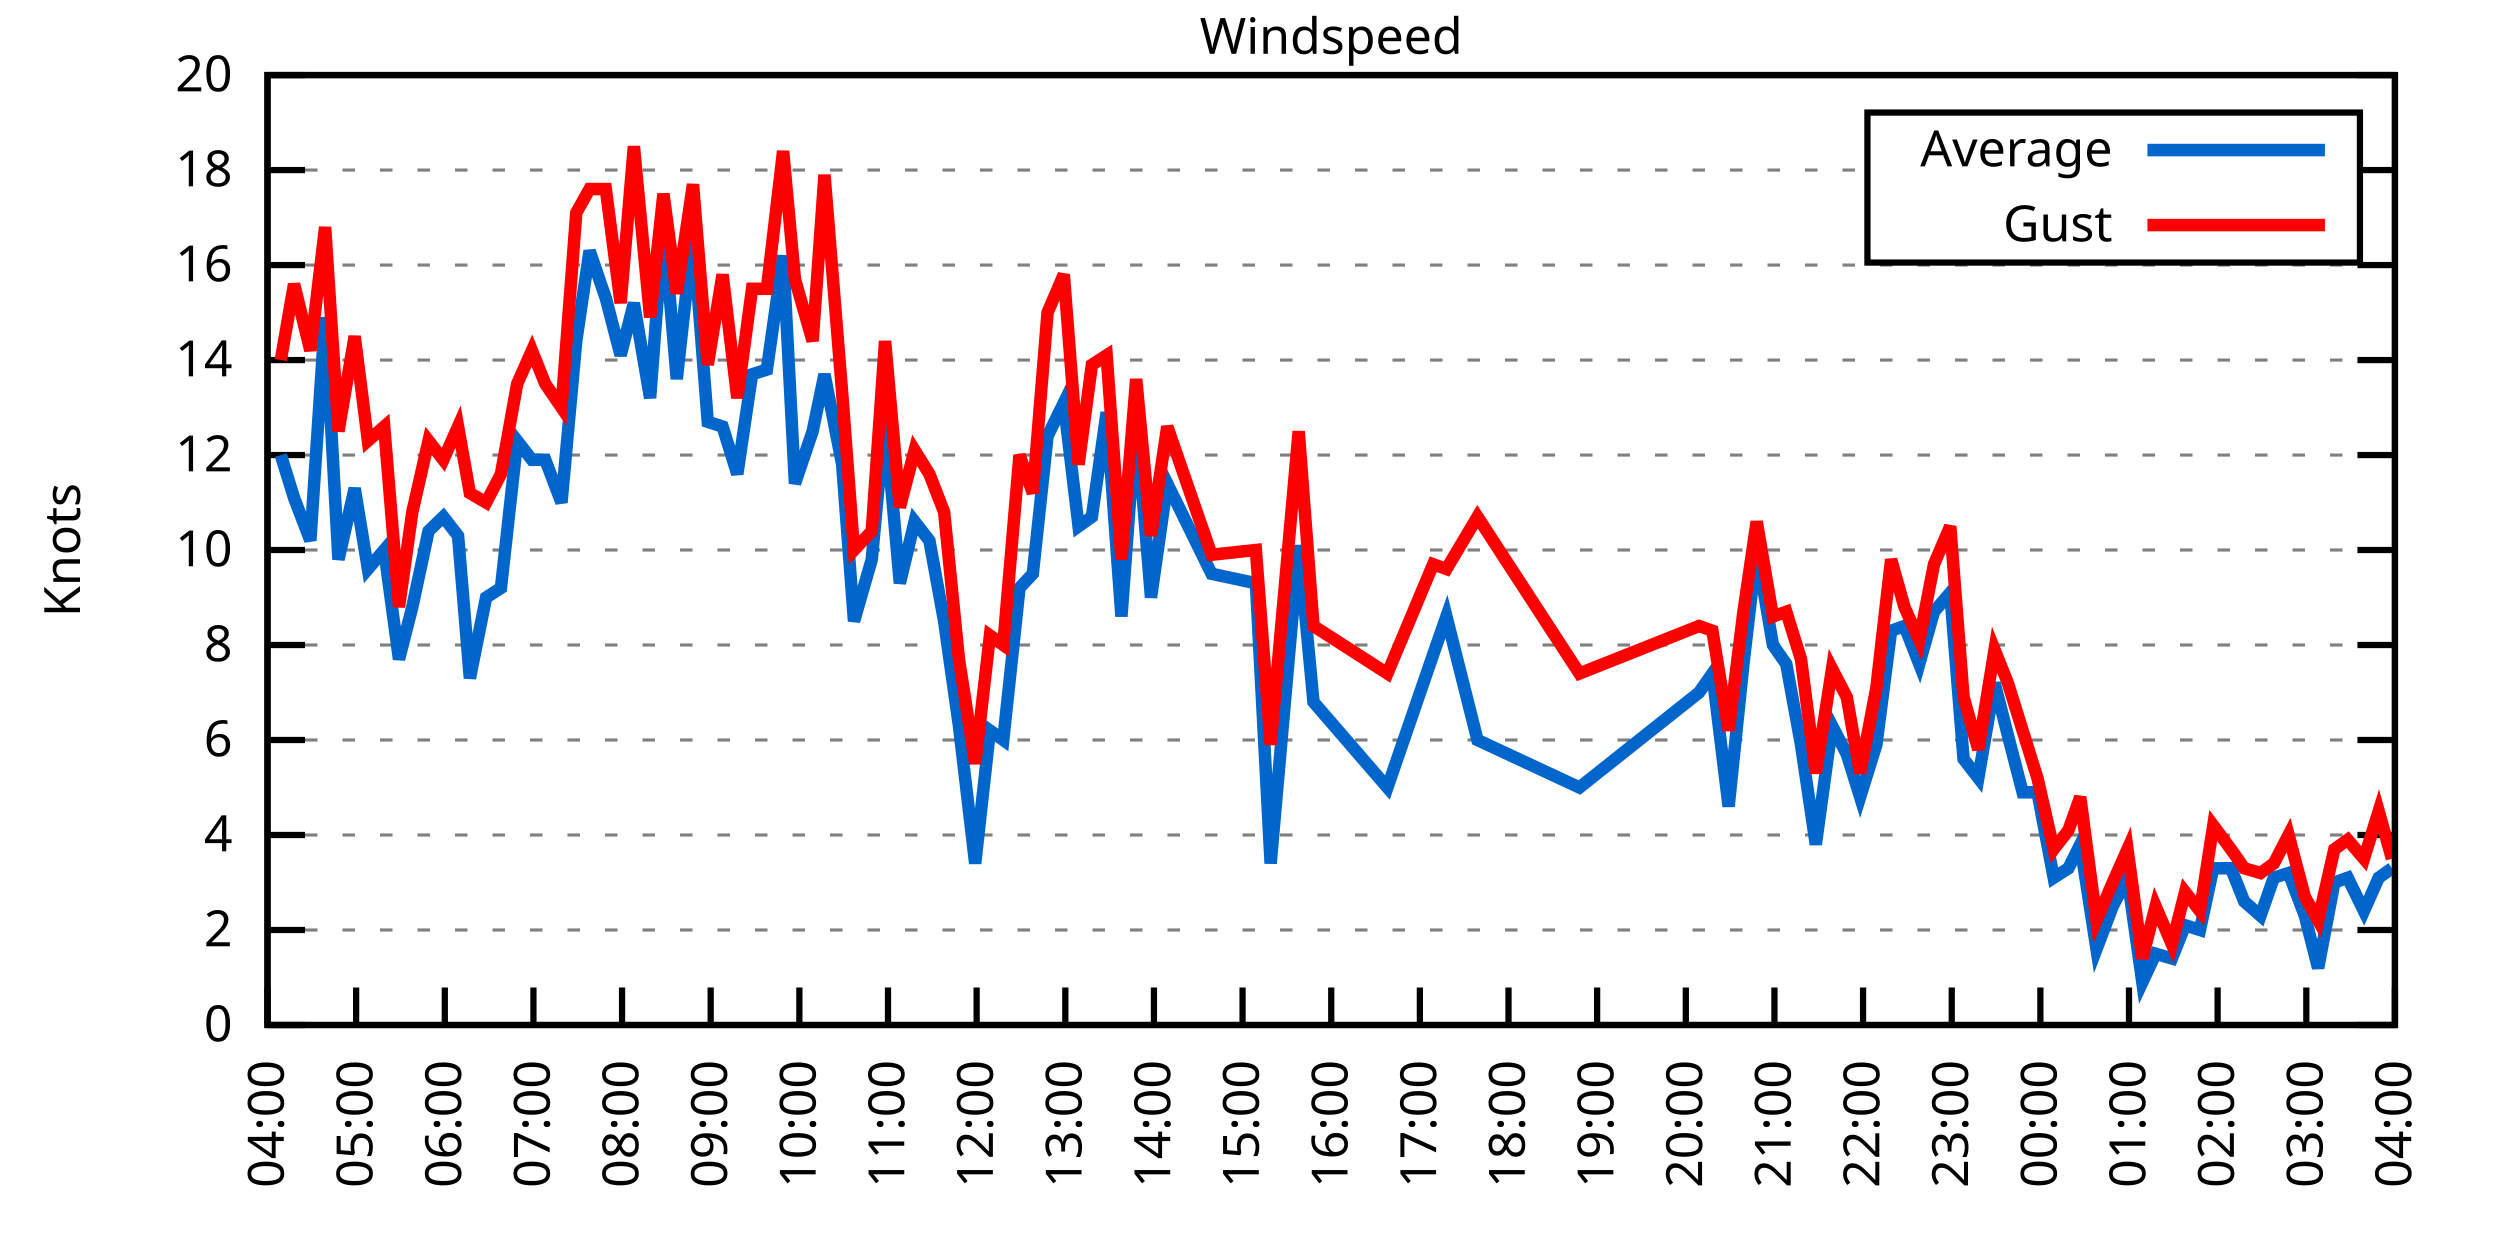
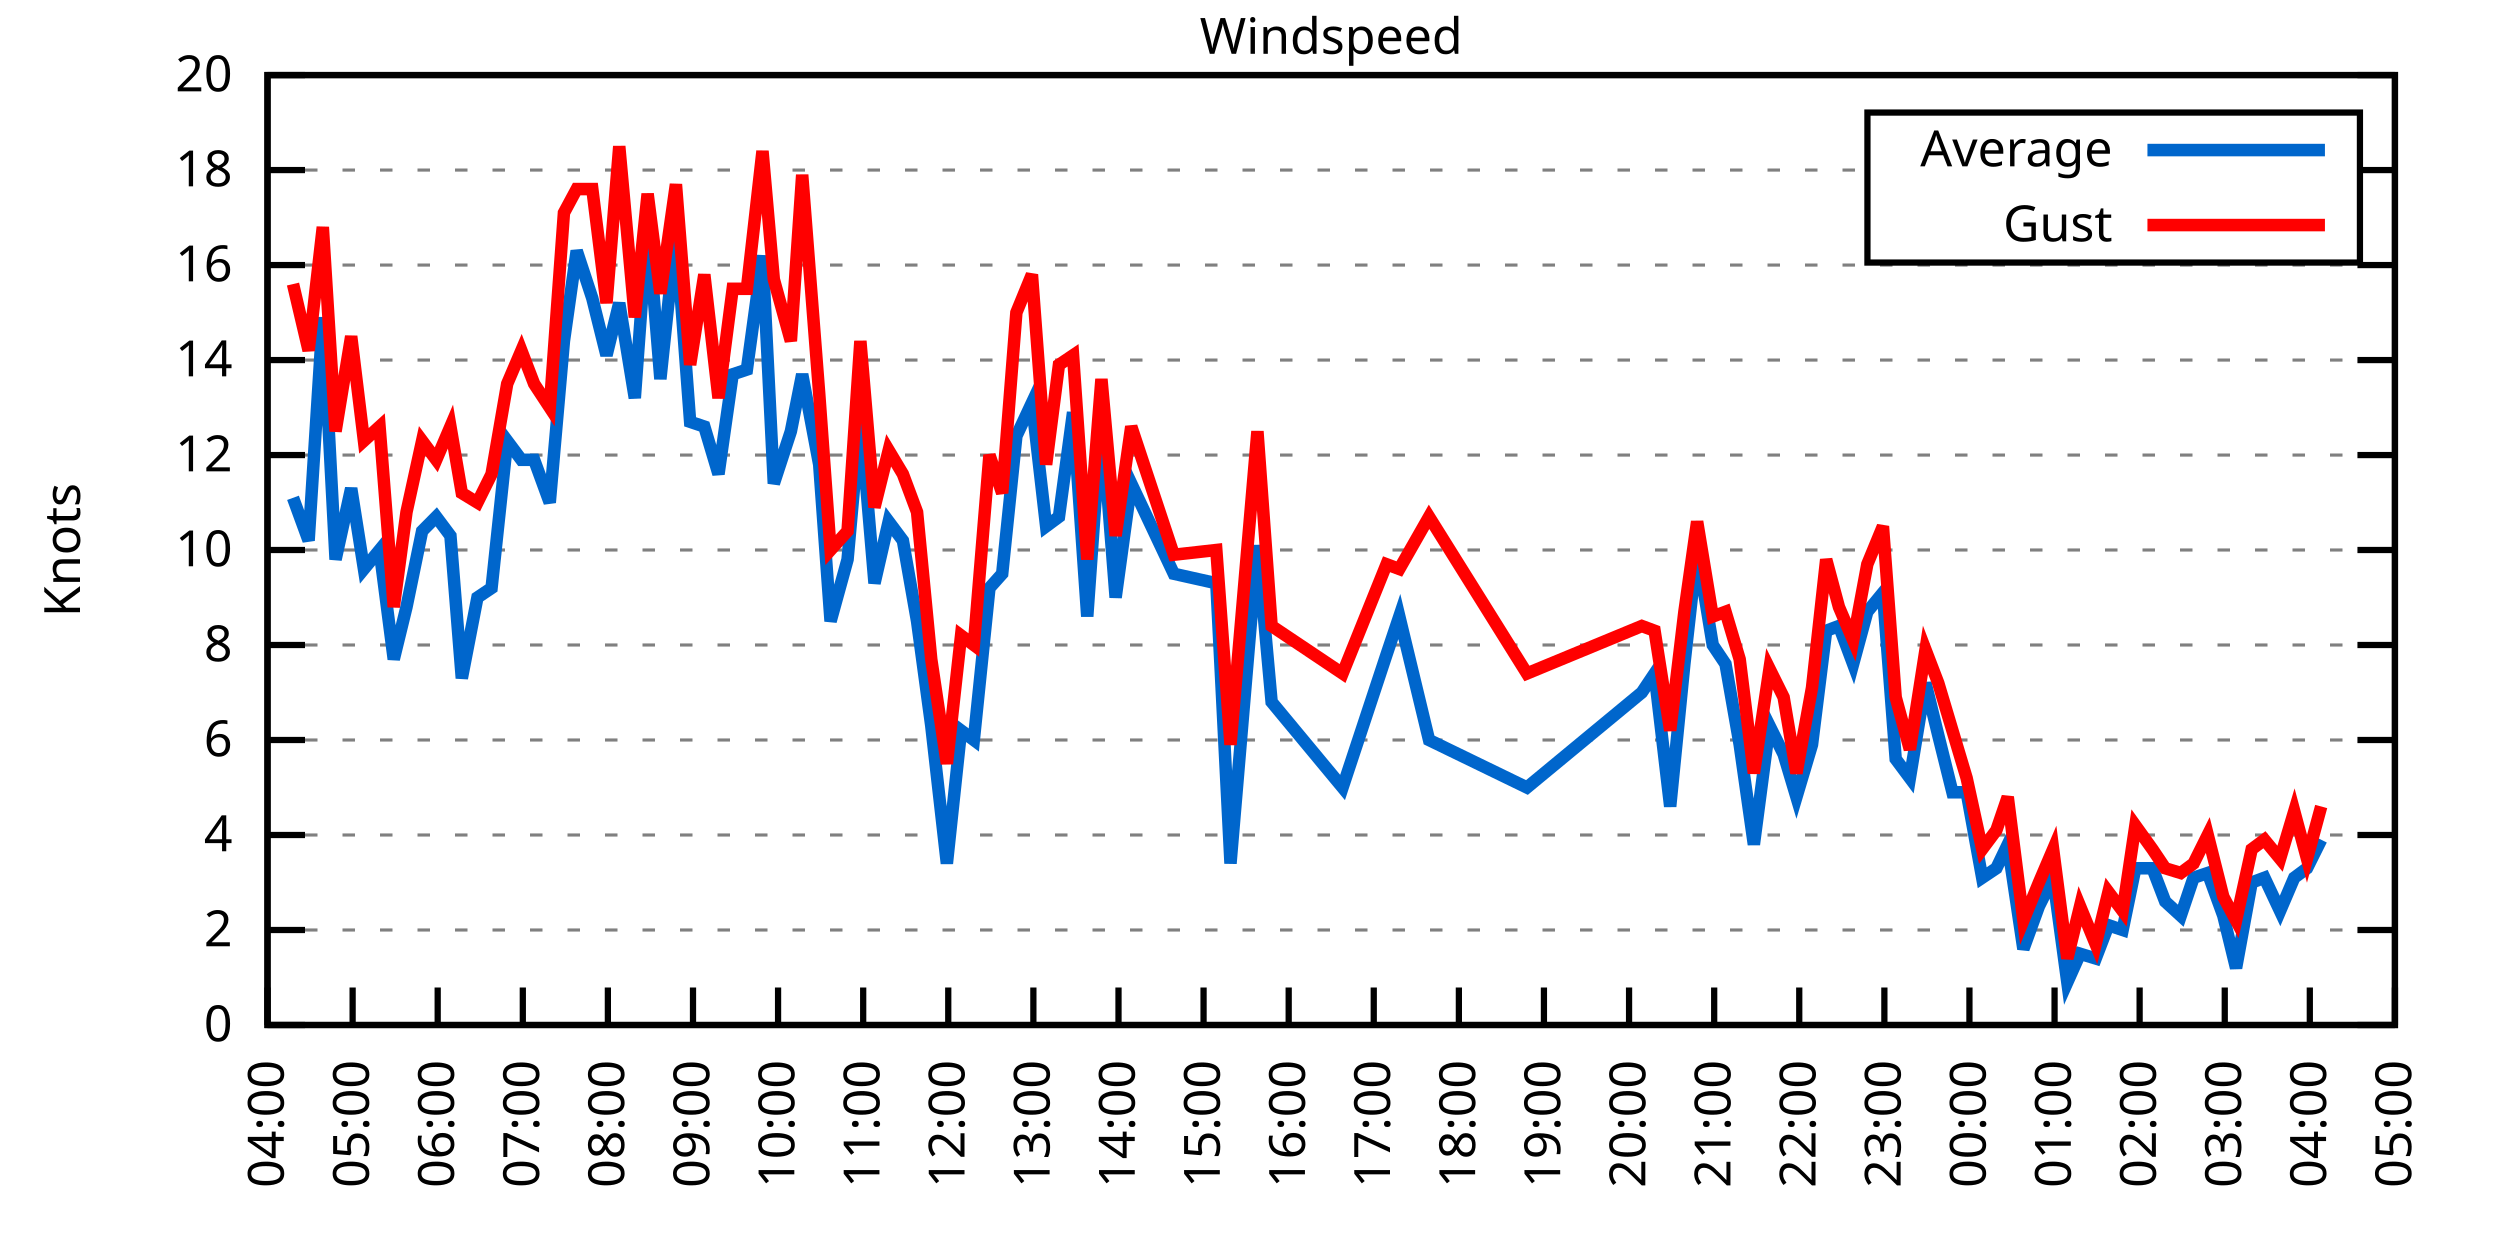
<svg xmlns="http://www.w3.org/2000/svg" xmlns:xlink="http://www.w3.org/1999/xlink" width="400" height="200" viewBox="0 0 400 200">
  <g id="gnuplot_canvas">
    <rect x="0" y="0" width="400" height="200" fill="none" />
    <defs>
      <circle id="gpDot" r="0.5" stroke-width="0.5" stroke="currentColor" />
      <path id="gpPt0" stroke-width="0.333" stroke="currentColor" d="M-1,0 h2 M0,-1 v2" />
      <path id="gpPt1" stroke-width="0.333" stroke="currentColor" d="M-1,-1 L1,1 M1,-1 L-1,1" />
      <path id="gpPt2" stroke-width="0.333" stroke="currentColor" d="M-1,0 L1,0 M0,-1 L0,1 M-1,-1 L1,1 M-1,1 L1,-1" />
      <rect id="gpPt3" stroke-width="0.333" stroke="currentColor" x="-1" y="-1" width="2" height="2" />
      <rect id="gpPt4" stroke-width="0.333" stroke="currentColor" fill="currentColor" x="-1" y="-1" width="2" height="2" />
      <circle id="gpPt5" stroke-width="0.333" stroke="currentColor" cx="0" cy="0" r="1" />
      <use xlink:href="#gpPt5" id="gpPt6" fill="currentColor" stroke="none" />
      <path id="gpPt7" stroke-width="0.333" stroke="currentColor" d="M0,-1.33 L-1.33,0.67 L1.33,0.67 z" />
      <use xlink:href="#gpPt7" id="gpPt8" fill="currentColor" stroke="none" />
      <use xlink:href="#gpPt7" id="gpPt9" stroke="currentColor" transform="rotate(180)" />
      <use xlink:href="#gpPt9" id="gpPt10" fill="currentColor" stroke="none" />
      <use xlink:href="#gpPt3" id="gpPt11" stroke="currentColor" transform="rotate(45)" />
      <use xlink:href="#gpPt11" id="gpPt12" fill="currentColor" stroke="none" />
      <path id="gpPt13" stroke-width="0.333" stroke="currentColor" d="M0,1.330 L1.265,0.411 L0.782,-1.067 L-0.782,-1.076 L-1.265,0.411 z" />
      <use xlink:href="#gpPt13" id="gpPt14" fill="currentColor" stroke="none" />
      <filter id="textbox" filterUnits="objectBoundingBox" x="0" y="0" height="1" width="1">
        <feFlood flood-color="white" flood-opacity="1" result="bgnd" />
        <feComposite in="SourceGraphic" in2="bgnd" operator="atop" />
      </filter>
      <filter id="greybox" filterUnits="objectBoundingBox" x="0" y="0" height="1" width="1">
        <feFlood flood-color="lightgrey" flood-opacity="1" result="grey" />
        <feComposite in="SourceGraphic" in2="grey" operator="atop" />
      </filter>
    </defs>
    <g fill="none" color="white" stroke="currentColor" stroke-width="1.00" stroke-linecap="butt" stroke-linejoin="miter">
</g>
    <g fill="none" color="black" stroke="currentColor" stroke-width="1.00" stroke-linecap="butt" stroke-linejoin="miter">
      <g stroke="none" shape-rendering="crispEdges">
        <polygon fill="rgb(255, 255, 255)" points="42.80,164.00 383.18,164.00 383.18,12.02 42.80,12.02 " />
      </g>
    </g>
    <g fill="none" color="black" stroke="currentColor" stroke-width="1.00" stroke-linecap="butt" stroke-linejoin="miter">
</g>
    <g fill="none" color="black" stroke="black" stroke-width="0.50" stroke-linecap="butt" stroke-linejoin="miter">
</g>
    <g fill="none" color="gray" stroke="currentColor" stroke-width="0.50" stroke-linecap="butt" stroke-linejoin="miter">
      <path stroke="gray" stroke-dasharray="2,4" class="gridline" d="M42.80,164.00 L383.19,164.00  " />
    </g>
    <g fill="none" color="gray" stroke="gray" stroke-width="1.00" stroke-linecap="butt" stroke-linejoin="miter">
</g>
    <g fill="none" color="black" stroke="currentColor" stroke-width="1.00" stroke-linecap="butt" stroke-linejoin="miter">
      <path stroke="black" d="M42.80,164.00 L48.80,164.00 M383.19,164.00 L377.19,164.00  " />
      <g transform="translate(37.20,166.60)" stroke="none" fill="black" font-family="Sans" font-size="8.00" text-anchor="end">
        <text>
          <tspan font-family="Sans"> 0</tspan>
        </text>
      </g>
    </g>
    <g fill="none" color="black" stroke="currentColor" stroke-width="1.00" stroke-linecap="butt" stroke-linejoin="miter">
</g>
    <g fill="none" color="black" stroke="black" stroke-width="0.50" stroke-linecap="butt" stroke-linejoin="miter">
</g>
    <g fill="none" color="gray" stroke="currentColor" stroke-width="0.50" stroke-linecap="butt" stroke-linejoin="miter">
      <path stroke="gray" stroke-dasharray="2,4" class="gridline" d="M42.80,148.80 L383.19,148.80  " />
    </g>
    <g fill="none" color="gray" stroke="gray" stroke-width="1.00" stroke-linecap="butt" stroke-linejoin="miter">
</g>
    <g fill="none" color="black" stroke="currentColor" stroke-width="1.00" stroke-linecap="butt" stroke-linejoin="miter">
      <path stroke="black" d="M42.80,148.80 L48.80,148.80 M383.19,148.80 L377.19,148.80  " />
      <g transform="translate(37.20,151.40)" stroke="none" fill="black" font-family="Sans" font-size="8.00" text-anchor="end">
        <text>
          <tspan font-family="Sans"> 2</tspan>
        </text>
      </g>
    </g>
    <g fill="none" color="black" stroke="currentColor" stroke-width="1.00" stroke-linecap="butt" stroke-linejoin="miter">
</g>
    <g fill="none" color="black" stroke="black" stroke-width="0.50" stroke-linecap="butt" stroke-linejoin="miter">
</g>
    <g fill="none" color="gray" stroke="currentColor" stroke-width="0.50" stroke-linecap="butt" stroke-linejoin="miter">
      <path stroke="gray" stroke-dasharray="2,4" class="gridline" d="M42.80,133.60 L383.19,133.60  " />
    </g>
    <g fill="none" color="gray" stroke="gray" stroke-width="1.00" stroke-linecap="butt" stroke-linejoin="miter">
</g>
    <g fill="none" color="black" stroke="currentColor" stroke-width="1.00" stroke-linecap="butt" stroke-linejoin="miter">
      <path stroke="black" d="M42.80,133.60 L48.80,133.60 M383.19,133.60 L377.19,133.60  " />
      <g transform="translate(37.20,136.20)" stroke="none" fill="black" font-family="Sans" font-size="8.00" text-anchor="end">
        <text>
          <tspan font-family="Sans"> 4</tspan>
        </text>
      </g>
    </g>
    <g fill="none" color="black" stroke="currentColor" stroke-width="1.00" stroke-linecap="butt" stroke-linejoin="miter">
</g>
    <g fill="none" color="black" stroke="black" stroke-width="0.50" stroke-linecap="butt" stroke-linejoin="miter">
</g>
    <g fill="none" color="gray" stroke="currentColor" stroke-width="0.50" stroke-linecap="butt" stroke-linejoin="miter">
      <path stroke="gray" stroke-dasharray="2,4" class="gridline" d="M42.80,118.40 L383.19,118.40  " />
    </g>
    <g fill="none" color="gray" stroke="gray" stroke-width="1.00" stroke-linecap="butt" stroke-linejoin="miter">
</g>
    <g fill="none" color="black" stroke="currentColor" stroke-width="1.00" stroke-linecap="butt" stroke-linejoin="miter">
      <path stroke="black" d="M42.80,118.40 L48.80,118.40 M383.19,118.40 L377.19,118.40  " />
      <g transform="translate(37.20,121.00)" stroke="none" fill="black" font-family="Sans" font-size="8.00" text-anchor="end">
        <text>
          <tspan font-family="Sans"> 6</tspan>
        </text>
      </g>
    </g>
    <g fill="none" color="black" stroke="currentColor" stroke-width="1.00" stroke-linecap="butt" stroke-linejoin="miter">
</g>
    <g fill="none" color="black" stroke="black" stroke-width="0.50" stroke-linecap="butt" stroke-linejoin="miter">
</g>
    <g fill="none" color="gray" stroke="currentColor" stroke-width="0.50" stroke-linecap="butt" stroke-linejoin="miter">
      <path stroke="gray" stroke-dasharray="2,4" class="gridline" d="M42.80,103.20 L383.19,103.20  " />
    </g>
    <g fill="none" color="gray" stroke="gray" stroke-width="1.00" stroke-linecap="butt" stroke-linejoin="miter">
</g>
    <g fill="none" color="black" stroke="currentColor" stroke-width="1.00" stroke-linecap="butt" stroke-linejoin="miter">
      <path stroke="black" d="M42.80,103.20 L48.80,103.20 M383.19,103.20 L377.19,103.20  " />
      <g transform="translate(37.20,105.80)" stroke="none" fill="black" font-family="Sans" font-size="8.00" text-anchor="end">
        <text>
          <tspan font-family="Sans"> 8</tspan>
        </text>
      </g>
    </g>
    <g fill="none" color="black" stroke="currentColor" stroke-width="1.00" stroke-linecap="butt" stroke-linejoin="miter">
</g>
    <g fill="none" color="black" stroke="black" stroke-width="0.50" stroke-linecap="butt" stroke-linejoin="miter">
</g>
    <g fill="none" color="gray" stroke="currentColor" stroke-width="0.50" stroke-linecap="butt" stroke-linejoin="miter">
      <path stroke="gray" stroke-dasharray="2,4" class="gridline" d="M42.80,88.00 L383.19,88.00  " />
    </g>
    <g fill="none" color="gray" stroke="gray" stroke-width="1.00" stroke-linecap="butt" stroke-linejoin="miter">
</g>
    <g fill="none" color="black" stroke="currentColor" stroke-width="1.00" stroke-linecap="butt" stroke-linejoin="miter">
      <path stroke="black" d="M42.80,88.00 L48.80,88.00 M383.19,88.00 L377.19,88.00  " />
      <g transform="translate(37.20,90.60)" stroke="none" fill="black" font-family="Sans" font-size="8.00" text-anchor="end">
        <text>
          <tspan font-family="Sans"> 10</tspan>
        </text>
      </g>
    </g>
    <g fill="none" color="black" stroke="currentColor" stroke-width="1.00" stroke-linecap="butt" stroke-linejoin="miter">
</g>
    <g fill="none" color="black" stroke="black" stroke-width="0.50" stroke-linecap="butt" stroke-linejoin="miter">
</g>
    <g fill="none" color="gray" stroke="currentColor" stroke-width="0.50" stroke-linecap="butt" stroke-linejoin="miter">
      <path stroke="gray" stroke-dasharray="2,4" class="gridline" d="M42.80,72.81 L383.19,72.81  " />
    </g>
    <g fill="none" color="gray" stroke="gray" stroke-width="1.00" stroke-linecap="butt" stroke-linejoin="miter">
</g>
    <g fill="none" color="black" stroke="currentColor" stroke-width="1.00" stroke-linecap="butt" stroke-linejoin="miter">
      <path stroke="black" d="M42.80,72.81 L48.80,72.81 M383.19,72.81 L377.19,72.81  " />
      <g transform="translate(37.20,75.41)" stroke="none" fill="black" font-family="Sans" font-size="8.00" text-anchor="end">
        <text>
          <tspan font-family="Sans"> 12</tspan>
        </text>
      </g>
    </g>
    <g fill="none" color="black" stroke="currentColor" stroke-width="1.00" stroke-linecap="butt" stroke-linejoin="miter">
</g>
    <g fill="none" color="black" stroke="black" stroke-width="0.50" stroke-linecap="butt" stroke-linejoin="miter">
</g>
    <g fill="none" color="gray" stroke="currentColor" stroke-width="0.50" stroke-linecap="butt" stroke-linejoin="miter">
      <path stroke="gray" stroke-dasharray="2,4" class="gridline" d="M42.80,57.61 L383.19,57.61  " />
    </g>
    <g fill="none" color="gray" stroke="gray" stroke-width="1.00" stroke-linecap="butt" stroke-linejoin="miter">
</g>
    <g fill="none" color="black" stroke="currentColor" stroke-width="1.00" stroke-linecap="butt" stroke-linejoin="miter">
      <path stroke="black" d="M42.80,57.61 L48.80,57.61 M383.19,57.61 L377.19,57.61  " />
      <g transform="translate(37.20,60.21)" stroke="none" fill="black" font-family="Sans" font-size="8.00" text-anchor="end">
        <text>
          <tspan font-family="Sans"> 14</tspan>
        </text>
      </g>
    </g>
    <g fill="none" color="black" stroke="currentColor" stroke-width="1.00" stroke-linecap="butt" stroke-linejoin="miter">
</g>
    <g fill="none" color="black" stroke="black" stroke-width="0.50" stroke-linecap="butt" stroke-linejoin="miter">
</g>
    <g fill="none" color="gray" stroke="currentColor" stroke-width="0.50" stroke-linecap="butt" stroke-linejoin="miter">
      <path stroke="gray" stroke-dasharray="2,4" class="gridline" d="M42.80,42.41 L383.19,42.41  " />
    </g>
    <g fill="none" color="gray" stroke="gray" stroke-width="1.00" stroke-linecap="butt" stroke-linejoin="miter">
</g>
    <g fill="none" color="black" stroke="currentColor" stroke-width="1.00" stroke-linecap="butt" stroke-linejoin="miter">
      <path stroke="black" d="M42.80,42.41 L48.80,42.41 M383.19,42.41 L377.19,42.41  " />
      <g transform="translate(37.20,45.01)" stroke="none" fill="black" font-family="Sans" font-size="8.00" text-anchor="end">
        <text>
          <tspan font-family="Sans"> 16</tspan>
        </text>
      </g>
    </g>
    <g fill="none" color="black" stroke="currentColor" stroke-width="1.00" stroke-linecap="butt" stroke-linejoin="miter">
</g>
    <g fill="none" color="black" stroke="black" stroke-width="0.50" stroke-linecap="butt" stroke-linejoin="miter">
</g>
    <g fill="none" color="gray" stroke="currentColor" stroke-width="0.50" stroke-linecap="butt" stroke-linejoin="miter">
      <path stroke="gray" stroke-dasharray="2,4" class="gridline" d="M42.80,27.21 L298.79,27.21 M377.59,27.21 L383.19,27.21  " />
    </g>
    <g fill="none" color="gray" stroke="gray" stroke-width="1.00" stroke-linecap="butt" stroke-linejoin="miter">
</g>
    <g fill="none" color="black" stroke="currentColor" stroke-width="1.00" stroke-linecap="butt" stroke-linejoin="miter">
      <path stroke="black" d="M42.80,27.21 L48.80,27.21 M383.19,27.21 L377.19,27.21  " />
      <g transform="translate(37.20,29.81)" stroke="none" fill="black" font-family="Sans" font-size="8.00" text-anchor="end">
        <text>
          <tspan font-family="Sans"> 18</tspan>
        </text>
      </g>
    </g>
    <g fill="none" color="black" stroke="currentColor" stroke-width="1.00" stroke-linecap="butt" stroke-linejoin="miter">
</g>
    <g fill="none" color="black" stroke="black" stroke-width="0.50" stroke-linecap="butt" stroke-linejoin="miter">
</g>
    <g fill="none" color="gray" stroke="currentColor" stroke-width="0.50" stroke-linecap="butt" stroke-linejoin="miter">
      <path stroke="gray" stroke-dasharray="2,4" class="gridline" d="M42.80,12.01 L383.19,12.01  " />
    </g>
    <g fill="none" color="gray" stroke="gray" stroke-width="1.00" stroke-linecap="butt" stroke-linejoin="miter">
</g>
    <g fill="none" color="black" stroke="currentColor" stroke-width="1.00" stroke-linecap="butt" stroke-linejoin="miter">
      <path stroke="black" d="M42.80,12.01 L48.80,12.01 M383.19,12.01 L377.19,12.01  " />
      <g transform="translate(37.20,14.61)" stroke="none" fill="black" font-family="Sans" font-size="8.00" text-anchor="end">
        <text>
          <tspan font-family="Sans"> 20</tspan>
        </text>
      </g>
    </g>
    <g fill="none" color="black" stroke="currentColor" stroke-width="1.00" stroke-linecap="butt" stroke-linejoin="miter">
      <path stroke="black" d="M42.80,164.00 L42.80,158.00  " />
      <g transform="translate(45.40,169.60) rotate(270.00)" stroke="none" fill="black" font-family="Sans" font-size="8.00" text-anchor="end">
        <text>
          <tspan font-family="Sans">04:00</tspan>
        </text>
      </g>
    </g>
    <g fill="none" color="black" stroke="currentColor" stroke-width="1.00" stroke-linecap="butt" stroke-linejoin="miter">
-       <path stroke="black" d="M56.98,164.00 L56.98,158.00  " />
-       <g transform="translate(59.58,169.60) rotate(270.00)" stroke="none" fill="black" font-family="Sans" font-size="8.00" text-anchor="end">
+       <path stroke="black" d="M56.42,164.00 L56.42,158.00  " />
+       <g transform="translate(59.02,169.60) rotate(270.00)" stroke="none" fill="black" font-family="Sans" font-size="8.00" text-anchor="end">
        <text>
          <tspan font-family="Sans">05:00</tspan>
        </text>
      </g>
    </g>
    <g fill="none" color="black" stroke="currentColor" stroke-width="1.00" stroke-linecap="butt" stroke-linejoin="miter">
-       <path stroke="black" d="M71.17,164.00 L71.17,158.00  " />
-       <g transform="translate(73.77,169.60) rotate(270.00)" stroke="none" fill="black" font-family="Sans" font-size="8.00" text-anchor="end">
+       <path stroke="black" d="M70.03,164.00 L70.03,158.00  " />
+       <g transform="translate(72.63,169.60) rotate(270.00)" stroke="none" fill="black" font-family="Sans" font-size="8.00" text-anchor="end">
        <text>
          <tspan font-family="Sans">06:00</tspan>
        </text>
      </g>
    </g>
    <g fill="none" color="black" stroke="currentColor" stroke-width="1.00" stroke-linecap="butt" stroke-linejoin="miter">
-       <path stroke="black" d="M85.35,164.00 L85.35,158.00  " />
-       <g transform="translate(87.95,169.60) rotate(270.00)" stroke="none" fill="black" font-family="Sans" font-size="8.00" text-anchor="end">
+       <path stroke="black" d="M83.65,164.00 L83.65,158.00  " />
+       <g transform="translate(86.25,169.60) rotate(270.00)" stroke="none" fill="black" font-family="Sans" font-size="8.00" text-anchor="end">
        <text>
          <tspan font-family="Sans">07:00</tspan>
        </text>
      </g>
    </g>
    <g fill="none" color="black" stroke="currentColor" stroke-width="1.00" stroke-linecap="butt" stroke-linejoin="miter">
-       <path stroke="black" d="M99.53,164.00 L99.53,158.00  " />
-       <g transform="translate(102.13,169.60) rotate(270.00)" stroke="none" fill="black" font-family="Sans" font-size="8.00" text-anchor="end">
+       <path stroke="black" d="M97.26,164.00 L97.26,158.00  " />
+       <g transform="translate(99.86,169.60) rotate(270.00)" stroke="none" fill="black" font-family="Sans" font-size="8.00" text-anchor="end">
        <text>
          <tspan font-family="Sans">08:00</tspan>
        </text>
      </g>
    </g>
    <g fill="none" color="black" stroke="currentColor" stroke-width="1.00" stroke-linecap="butt" stroke-linejoin="miter">
-       <path stroke="black" d="M113.71,164.00 L113.71,158.00  " />
-       <g transform="translate(116.31,169.60) rotate(270.00)" stroke="none" fill="black" font-family="Sans" font-size="8.00" text-anchor="end">
+       <path stroke="black" d="M110.88,164.00 L110.88,158.00  " />
+       <g transform="translate(113.48,169.60) rotate(270.00)" stroke="none" fill="black" font-family="Sans" font-size="8.00" text-anchor="end">
        <text>
          <tspan font-family="Sans">09:00</tspan>
        </text>
      </g>
    </g>
    <g fill="none" color="black" stroke="currentColor" stroke-width="1.00" stroke-linecap="butt" stroke-linejoin="miter">
-       <path stroke="black" d="M127.90,164.00 L127.90,158.00  " />
-       <g transform="translate(130.50,169.60) rotate(270.00)" stroke="none" fill="black" font-family="Sans" font-size="8.00" text-anchor="end">
+       <path stroke="black" d="M124.49,164.00 L124.49,158.00  " />
+       <g transform="translate(127.09,169.60) rotate(270.00)" stroke="none" fill="black" font-family="Sans" font-size="8.00" text-anchor="end">
        <text>
          <tspan font-family="Sans">10:00</tspan>
        </text>
      </g>
    </g>
    <g fill="none" color="black" stroke="currentColor" stroke-width="1.00" stroke-linecap="butt" stroke-linejoin="miter">
-       <path stroke="black" d="M142.08,164.00 L142.08,158.00  " />
-       <g transform="translate(144.68,169.60) rotate(270.00)" stroke="none" fill="black" font-family="Sans" font-size="8.00" text-anchor="end">
+       <path stroke="black" d="M138.11,164.00 L138.11,158.00  " />
+       <g transform="translate(140.71,169.60) rotate(270.00)" stroke="none" fill="black" font-family="Sans" font-size="8.00" text-anchor="end">
        <text>
          <tspan font-family="Sans">11:00</tspan>
        </text>
      </g>
    </g>
    <g fill="none" color="black" stroke="currentColor" stroke-width="1.00" stroke-linecap="butt" stroke-linejoin="miter">
-       <path stroke="black" d="M156.26,164.00 L156.26,158.00  " />
-       <g transform="translate(158.86,169.60) rotate(270.00)" stroke="none" fill="black" font-family="Sans" font-size="8.00" text-anchor="end">
+       <path stroke="black" d="M151.72,164.00 L151.72,158.00  " />
+       <g transform="translate(154.32,169.60) rotate(270.00)" stroke="none" fill="black" font-family="Sans" font-size="8.00" text-anchor="end">
        <text>
          <tspan font-family="Sans">12:00</tspan>
        </text>
      </g>
    </g>
    <g fill="none" color="black" stroke="currentColor" stroke-width="1.00" stroke-linecap="butt" stroke-linejoin="miter">
-       <path stroke="black" d="M170.45,164.00 L170.45,158.00  " />
-       <g transform="translate(173.05,169.60) rotate(270.00)" stroke="none" fill="black" font-family="Sans" font-size="8.00" text-anchor="end">
+       <path stroke="black" d="M165.34,164.00 L165.34,158.00  " />
+       <g transform="translate(167.94,169.60) rotate(270.00)" stroke="none" fill="black" font-family="Sans" font-size="8.00" text-anchor="end">
        <text>
          <tspan font-family="Sans">13:00</tspan>
        </text>
      </g>
    </g>
    <g fill="none" color="black" stroke="currentColor" stroke-width="1.00" stroke-linecap="butt" stroke-linejoin="miter">
-       <path stroke="black" d="M184.63,164.00 L184.63,158.00  " />
-       <g transform="translate(187.23,169.60) rotate(270.00)" stroke="none" fill="black" font-family="Sans" font-size="8.00" text-anchor="end">
+       <path stroke="black" d="M178.96,164.00 L178.96,158.00  " />
+       <g transform="translate(181.56,169.60) rotate(270.00)" stroke="none" fill="black" font-family="Sans" font-size="8.00" text-anchor="end">
        <text>
          <tspan font-family="Sans">14:00</tspan>
        </text>
      </g>
    </g>
    <g fill="none" color="black" stroke="currentColor" stroke-width="1.00" stroke-linecap="butt" stroke-linejoin="miter">
-       <path stroke="black" d="M198.81,164.00 L198.81,158.00  " />
-       <g transform="translate(201.41,169.60) rotate(270.00)" stroke="none" fill="black" font-family="Sans" font-size="8.00" text-anchor="end">
+       <path stroke="black" d="M192.57,164.00 L192.57,158.00  " />
+       <g transform="translate(195.17,169.60) rotate(270.00)" stroke="none" fill="black" font-family="Sans" font-size="8.00" text-anchor="end">
        <text>
          <tspan font-family="Sans">15:00</tspan>
        </text>
      </g>
    </g>
    <g fill="none" color="black" stroke="currentColor" stroke-width="1.00" stroke-linecap="butt" stroke-linejoin="miter">
-       <path stroke="black" d="M213.00,164.00 L213.00,158.00  " />
-       <g transform="translate(215.60,169.60) rotate(270.00)" stroke="none" fill="black" font-family="Sans" font-size="8.00" text-anchor="end">
+       <path stroke="black" d="M206.19,164.00 L206.19,158.00  " />
+       <g transform="translate(208.79,169.60) rotate(270.00)" stroke="none" fill="black" font-family="Sans" font-size="8.00" text-anchor="end">
        <text>
          <tspan font-family="Sans">16:00</tspan>
        </text>
      </g>
    </g>
    <g fill="none" color="black" stroke="currentColor" stroke-width="1.00" stroke-linecap="butt" stroke-linejoin="miter">
-       <path stroke="black" d="M227.18,164.00 L227.18,158.00  " />
-       <g transform="translate(229.78,169.60) rotate(270.00)" stroke="none" fill="black" font-family="Sans" font-size="8.00" text-anchor="end">
+       <path stroke="black" d="M219.80,164.00 L219.80,158.00  " />
+       <g transform="translate(222.40,169.60) rotate(270.00)" stroke="none" fill="black" font-family="Sans" font-size="8.00" text-anchor="end">
        <text>
          <tspan font-family="Sans">17:00</tspan>
        </text>
      </g>
    </g>
    <g fill="none" color="black" stroke="currentColor" stroke-width="1.00" stroke-linecap="butt" stroke-linejoin="miter">
-       <path stroke="black" d="M241.36,164.00 L241.36,158.00  " />
-       <g transform="translate(243.96,169.60) rotate(270.00)" stroke="none" fill="black" font-family="Sans" font-size="8.00" text-anchor="end">
+       <path stroke="black" d="M233.42,164.00 L233.42,158.00  " />
+       <g transform="translate(236.02,169.60) rotate(270.00)" stroke="none" fill="black" font-family="Sans" font-size="8.00" text-anchor="end">
        <text>
          <tspan font-family="Sans">18:00</tspan>
        </text>
      </g>
    </g>
    <g fill="none" color="black" stroke="currentColor" stroke-width="1.00" stroke-linecap="butt" stroke-linejoin="miter">
-       <path stroke="black" d="M255.54,164.00 L255.54,158.00  " />
-       <g transform="translate(258.14,169.60) rotate(270.00)" stroke="none" fill="black" font-family="Sans" font-size="8.00" text-anchor="end">
+       <path stroke="black" d="M247.03,164.00 L247.03,158.00  " />
+       <g transform="translate(249.63,169.60) rotate(270.00)" stroke="none" fill="black" font-family="Sans" font-size="8.00" text-anchor="end">
        <text>
          <tspan font-family="Sans">19:00</tspan>
        </text>
      </g>
    </g>
    <g fill="none" color="black" stroke="currentColor" stroke-width="1.00" stroke-linecap="butt" stroke-linejoin="miter">
-       <path stroke="black" d="M269.73,164.00 L269.73,158.00  " />
-       <g transform="translate(272.33,169.60) rotate(270.00)" stroke="none" fill="black" font-family="Sans" font-size="8.00" text-anchor="end">
+       <path stroke="black" d="M260.65,164.00 L260.65,158.00  " />
+       <g transform="translate(263.25,169.60) rotate(270.00)" stroke="none" fill="black" font-family="Sans" font-size="8.00" text-anchor="end">
        <text>
          <tspan font-family="Sans">20:00</tspan>
        </text>
      </g>
    </g>
    <g fill="none" color="black" stroke="currentColor" stroke-width="1.00" stroke-linecap="butt" stroke-linejoin="miter">
-       <path stroke="black" d="M283.91,164.00 L283.91,158.00  " />
-       <g transform="translate(286.51,169.60) rotate(270.00)" stroke="none" fill="black" font-family="Sans" font-size="8.00" text-anchor="end">
+       <path stroke="black" d="M274.27,164.00 L274.27,158.00  " />
+       <g transform="translate(276.87,169.60) rotate(270.00)" stroke="none" fill="black" font-family="Sans" font-size="8.00" text-anchor="end">
        <text>
          <tspan font-family="Sans">21:00</tspan>
        </text>
      </g>
    </g>
    <g fill="none" color="black" stroke="currentColor" stroke-width="1.00" stroke-linecap="butt" stroke-linejoin="miter">
-       <path stroke="black" d="M298.09,164.00 L298.09,158.00  " />
-       <g transform="translate(300.69,169.60) rotate(270.00)" stroke="none" fill="black" font-family="Sans" font-size="8.00" text-anchor="end">
+       <path stroke="black" d="M287.88,164.00 L287.88,158.00  " />
+       <g transform="translate(290.48,169.60) rotate(270.00)" stroke="none" fill="black" font-family="Sans" font-size="8.00" text-anchor="end">
        <text>
          <tspan font-family="Sans">22:00</tspan>
        </text>
      </g>
    </g>
    <g fill="none" color="black" stroke="currentColor" stroke-width="1.00" stroke-linecap="butt" stroke-linejoin="miter">
-       <path stroke="black" d="M312.28,164.00 L312.28,158.00  " />
-       <g transform="translate(314.88,169.60) rotate(270.00)" stroke="none" fill="black" font-family="Sans" font-size="8.00" text-anchor="end">
+       <path stroke="black" d="M301.50,164.00 L301.50,158.00  " />
+       <g transform="translate(304.10,169.60) rotate(270.00)" stroke="none" fill="black" font-family="Sans" font-size="8.00" text-anchor="end">
        <text>
          <tspan font-family="Sans">23:00</tspan>
        </text>
      </g>
    </g>
    <g fill="none" color="black" stroke="currentColor" stroke-width="1.00" stroke-linecap="butt" stroke-linejoin="miter">
-       <path stroke="black" d="M326.46,164.00 L326.46,158.00  " />
-       <g transform="translate(329.06,169.60) rotate(270.00)" stroke="none" fill="black" font-family="Sans" font-size="8.00" text-anchor="end">
+       <path stroke="black" d="M315.11,164.00 L315.11,158.00  " />
+       <g transform="translate(317.71,169.60) rotate(270.00)" stroke="none" fill="black" font-family="Sans" font-size="8.00" text-anchor="end">
        <text>
          <tspan font-family="Sans">00:00</tspan>
        </text>
      </g>
    </g>
    <g fill="none" color="black" stroke="currentColor" stroke-width="1.00" stroke-linecap="butt" stroke-linejoin="miter">
-       <path stroke="black" d="M340.64,164.00 L340.64,158.00  " />
-       <g transform="translate(343.24,169.60) rotate(270.00)" stroke="none" fill="black" font-family="Sans" font-size="8.00" text-anchor="end">
+       <path stroke="black" d="M328.73,164.00 L328.73,158.00  " />
+       <g transform="translate(331.33,169.60) rotate(270.00)" stroke="none" fill="black" font-family="Sans" font-size="8.00" text-anchor="end">
        <text>
          <tspan font-family="Sans">01:00</tspan>
        </text>
      </g>
    </g>
    <g fill="none" color="black" stroke="currentColor" stroke-width="1.00" stroke-linecap="butt" stroke-linejoin="miter">
-       <path stroke="black" d="M354.82,164.00 L354.82,158.00  " />
-       <g transform="translate(357.42,169.60) rotate(270.00)" stroke="none" fill="black" font-family="Sans" font-size="8.00" text-anchor="end">
+       <path stroke="black" d="M342.34,164.00 L342.34,158.00  " />
+       <g transform="translate(344.94,169.60) rotate(270.00)" stroke="none" fill="black" font-family="Sans" font-size="8.00" text-anchor="end">
        <text>
          <tspan font-family="Sans">02:00</tspan>
        </text>
      </g>
    </g>
    <g fill="none" color="black" stroke="currentColor" stroke-width="1.00" stroke-linecap="butt" stroke-linejoin="miter">
-       <path stroke="black" d="M369.01,164.00 L369.01,158.00  " />
-       <g transform="translate(371.61,169.60) rotate(270.00)" stroke="none" fill="black" font-family="Sans" font-size="8.00" text-anchor="end">
+       <path stroke="black" d="M355.96,164.00 L355.96,158.00  " />
+       <g transform="translate(358.56,169.60) rotate(270.00)" stroke="none" fill="black" font-family="Sans" font-size="8.00" text-anchor="end">
        <text>
          <tspan font-family="Sans">03:00</tspan>
+         </text>
+       </g>
+     </g>
+     <g fill="none" color="black" stroke="currentColor" stroke-width="1.00" stroke-linecap="butt" stroke-linejoin="miter">
+       <path stroke="black" d="M369.57,164.00 L369.57,158.00  " />
+       <g transform="translate(372.17,169.60) rotate(270.00)" stroke="none" fill="black" font-family="Sans" font-size="8.00" text-anchor="end">
+         <text>
+           <tspan font-family="Sans">04:00</tspan>
        </text>
      </g>
    </g>
    <g fill="none" color="black" stroke="currentColor" stroke-width="1.00" stroke-linecap="butt" stroke-linejoin="miter">
      <path stroke="black" d="M383.19,164.00 L383.19,158.00  " />
      <g transform="translate(385.79,169.60) rotate(270.00)" stroke="none" fill="black" font-family="Sans" font-size="8.00" text-anchor="end">
        <text>
-           <tspan font-family="Sans">04:00</tspan>
+           <tspan font-family="Sans">05:00</tspan>
        </text>
      </g>
    </g>
    <g fill="none" color="black" stroke="currentColor" stroke-width="1.00" stroke-linecap="butt" stroke-linejoin="miter">
</g>
    <g fill="none" color="black" stroke="currentColor" stroke-width="1.00" stroke-linecap="butt" stroke-linejoin="miter">
      <path stroke="black" d="M42.80,12.01 L42.80,164.00 L383.19,164.00 L383.19,12.01 L42.80,12.01 Z  " />
    </g>
    <g fill="none" color="black" stroke="currentColor" stroke-width="1.00" stroke-linecap="butt" stroke-linejoin="miter">
</g>
    <g fill="none" color="black" stroke="currentColor" stroke-width="1.00" stroke-linecap="butt" stroke-linejoin="miter">
      <path stroke="black" d="M298.79,42.01 L298.79,18.01 L377.59,18.01 L377.59,42.01 L298.79,42.01 Z  " />
    </g>
    <g id="Windspeed_plot_1">
      <g fill="none" color="white" stroke="black" stroke-width="2.00" stroke-linecap="butt" stroke-linejoin="miter">
</g>
      <g fill="none" color="black" stroke="currentColor" stroke-width="2.00" stroke-linecap="butt" stroke-linejoin="miter">
        <g transform="translate(337.99,26.61)" stroke="none" fill="black" font-family="Sans" font-size="8.00" text-anchor="end">
          <text>
            <tspan font-family="Sans">Average</tspan>
          </text>
        </g>
      </g>
      <g fill="none" color="black" stroke="currentColor" stroke-width="2.00" stroke-linecap="butt" stroke-linejoin="miter">
-         <path stroke="rgb(  0, 102, 204)" d="M343.59,24.01 L371.99,24.01 M44.93,72.81 L47.05,79.65 L49.66,86.49 L52.02,50.77 L54.15,89.52 L56.75,78.13   L58.87,91.04 L61.47,88.00 L63.84,105.48 L65.97,97.12 L68.57,84.97 L70.93,82.69 L73.29,85.73 L75.18,108.52   L77.78,95.60 L80.15,94.08 L82.75,70.53 L85.11,73.57 L87.24,73.57 L89.84,80.41 L92.20,54.57 L94.33,40.13   L96.93,47.73 L99.30,56.85 L101.42,48.49 L104.02,63.69 L106.15,35.57 L108.28,60.65 L110.88,37.09 L113.24,67.49   L115.61,68.25 L117.97,75.85 L120.33,59.89 L122.70,59.13 L125.30,40.89 L127.19,77.37 L130.02,69.01 L131.92,59.89   L134.75,74.33 L136.64,99.40 L139.48,89.52 L141.61,66.73 L143.97,93.32 L146.34,83.45 L148.70,86.49 L151.06,99.40   L153.43,116.12 L156.03,138.16 L158.39,116.88 L160.52,118.40 L163.12,94.08 L165.25,91.80 L167.61,69.77 L170.21,64.45   L172.57,84.21 L174.70,82.69 L177.06,65.97 L179.43,98.64 L181.79,66.73 L184.16,95.60 L186.76,77.37 L193.85,91.80   L200.94,93.32 L203.30,138.16 L207.79,87.25 L210.16,112.32 L221.98,126.00 L229.31,104.72 L231.43,98.64 L236.40,118.40   L252.71,126.00 L271.85,110.80 L273.98,107.76 L276.58,129.04 L278.95,106.24 L281.07,88.00 L283.67,103.20 L285.80,106.24   L288.16,119.16 L290.53,135.12 L293.13,116.12 L295.49,120.68 L297.62,127.52 L300.22,119.16 L302.58,100.92 L304.71,100.16   L307.08,106.24 L309.44,97.88 L312.04,94.84 L314.17,121.44 L316.53,124.48 L319.13,109.28 L321.26,117.64 L323.62,126.76   L325.99,126.76 L328.59,140.44 L330.95,138.92 L332.84,135.12 L335.44,151.84 L338.04,145.00 L340.40,140.44 L342.77,157.16   L344.90,152.60 L347.50,153.36 L349.62,148.04 L351.99,148.80 L354.12,138.92 L356.95,138.92 L359.08,144.24 L361.68,146.52   L363.81,140.44 L366.17,139.68 L368.77,146.52 L370.90,154.88 L373.50,141.20 L375.63,140.44 L378.23,145.76 L380.59,140.44   L382.72,138.92  " />
+         <path stroke="rgb(  0, 102, 204)" d="M343.59,24.01 L371.99,24.01 M46.88,79.65 L49.38,86.49 L51.65,50.77 L53.69,89.52 L56.19,78.13 L58.23,91.04   L60.73,88.00 L63.00,105.48 L65.04,97.12 L67.54,84.97 L69.80,82.69 L72.07,85.73 L73.89,108.52 L76.39,95.60   L78.65,94.08 L81.15,70.53 L83.42,73.57 L85.46,73.57 L87.96,80.41 L90.23,54.57 L92.27,40.13 L94.77,47.73   L97.04,56.85 L99.08,48.49 L101.57,63.69 L103.62,35.57 L105.66,60.65 L108.15,37.09 L110.42,67.49 L112.69,68.25   L114.96,75.85 L117.23,59.89 L119.50,59.13 L122.00,40.89 L123.81,77.37 L126.54,69.01 L128.35,59.89 L131.07,74.33   L132.89,99.40 L135.61,89.52 L137.66,66.73 L139.92,93.32 L142.19,83.45 L144.46,86.49 L146.73,99.40 L149.00,116.12   L151.50,138.16 L153.77,116.88 L155.81,118.40 L158.31,94.08 L160.35,91.80 L162.62,69.77 L165.11,64.45 L167.38,84.21   L169.43,82.69 L171.69,65.97 L173.96,98.64 L176.23,66.73 L178.50,95.60 L181.00,77.37 L187.81,91.80 L194.61,93.32   L196.88,138.16 L201.19,87.25 L203.46,112.32 L214.81,126.00 L221.85,104.72 L223.89,98.64 L228.65,118.40 L244.31,126.00   L262.69,110.80 L264.73,107.76 L267.23,129.04 L269.50,106.24 L271.54,88.00 L274.04,103.20 L276.08,106.24 L278.35,119.16   L280.62,135.12 L283.12,116.12 L285.38,120.68 L287.43,127.52 L289.92,119.16 L292.19,100.92 L294.23,100.16 L296.50,106.24   L298.77,97.88 L301.27,94.84 L303.31,121.44 L305.58,124.48 L308.08,109.28 L310.12,117.64 L312.39,126.76 L314.66,126.76   L317.15,140.44 L319.42,138.92 L321.24,135.12 L323.74,151.84 L326.23,145.00 L328.50,140.44 L330.77,157.16 L332.81,152.60   L335.31,153.36 L337.35,148.04 L339.62,148.80 L341.66,138.92 L344.39,138.92 L346.43,144.24 L348.92,146.52 L350.97,140.44   L353.24,139.68 L355.73,146.52 L357.77,154.88 L360.27,141.20 L362.31,140.44 L364.81,145.76 L367.08,140.44 L369.12,138.92   L371.39,134.36  " />
      </g>
    </g>
    <g id="Windspeed_plot_2">
      <g fill="none" color="black" stroke="currentColor" stroke-width="2.00" stroke-linecap="butt" stroke-linejoin="miter">
        <g transform="translate(337.99,38.61)" stroke="none" fill="black" font-family="Sans" font-size="8.00" text-anchor="end">
          <text>
            <tspan font-family="Sans">Gust</tspan>
          </text>
        </g>
      </g>
      <g fill="none" color="black" stroke="currentColor" stroke-width="2.00" stroke-linecap="butt" stroke-linejoin="miter">
-         <path stroke="rgb(255,   0,   0)" d="M343.59,36.01 L371.99,36.01 M44.93,57.61 L47.05,45.45 L49.66,56.09 L52.02,36.33 L54.15,69.01 L56.75,53.81   L58.87,70.53 L61.47,68.25 L63.84,97.12 L65.97,81.93 L68.57,70.53 L70.93,73.57 L73.29,68.25 L75.18,78.89   L77.78,80.41 L80.15,75.85 L82.75,61.41 L85.11,56.09 L87.24,61.41 L89.84,65.21 L92.20,34.05 L94.33,30.25   L96.93,30.25 L99.30,48.49 L101.42,23.41 L104.02,50.77 L106.15,31.01 L108.28,46.97 L110.88,29.49 L113.24,58.37   L115.61,43.93 L117.97,63.69 L120.33,46.21 L122.70,46.21 L125.30,24.17 L127.19,44.69 L130.02,54.57 L131.92,27.97   L134.75,62.93 L136.64,88.00 L139.48,84.97 L141.61,54.57 L143.97,81.17 L146.34,72.05 L148.70,75.85 L151.06,81.93   L153.43,105.48 L156.03,122.20 L158.39,101.68 L160.52,103.20 L163.12,72.81 L165.25,78.89 L167.61,50.01 L170.21,43.93   L172.57,74.33 L174.70,58.37 L177.06,56.85 L179.43,89.52 L181.79,60.65 L184.16,85.73 L186.76,68.25 L193.85,88.76   L200.94,88.00 L203.30,119.16 L207.79,69.01 L210.16,100.16 L221.98,107.76 L229.31,90.28 L231.43,91.04 L236.40,82.69   L252.71,107.76 L271.85,100.16 L273.98,100.92 L276.58,116.88 L278.95,97.88 L281.07,83.45 L283.67,98.64 L285.80,97.88   L288.16,105.48 L290.53,123.72 L293.13,107.00 L295.49,111.56 L297.62,123.72 L300.22,110.04 L302.58,89.52 L304.71,97.12   L307.08,102.44 L309.44,90.28 L312.04,84.21 L314.17,111.56 L316.53,119.92 L319.13,103.96 L321.26,109.28 L323.62,116.88   L325.99,124.48 L328.59,135.88 L330.95,132.84 L332.84,127.52 L335.44,147.28 L338.04,141.20 L340.40,135.88 L342.77,153.36   L344.90,145.00 L347.50,151.08 L349.62,142.72 L351.99,145.76 L354.12,132.08 L356.95,135.88 L359.08,138.92 L361.68,139.68   L363.81,138.16 L366.17,133.60 L368.77,143.48 L370.90,147.28 L373.50,135.88 L375.63,134.36 L378.23,137.40 L380.59,129.80   L382.72,137.40  " />
+         <path stroke="rgb(255,   0,   0)" d="M343.59,36.01 L371.99,36.01 M46.88,45.45 L49.38,56.09 L51.65,36.33 L53.69,69.01 L56.19,53.81 L58.23,70.53   L60.73,68.25 L63.00,97.12 L65.04,81.93 L67.54,70.53 L69.80,73.57 L72.07,68.25 L73.89,78.89 L76.39,80.41   L78.65,75.85 L81.15,61.41 L83.42,56.09 L85.46,61.41 L87.96,65.21 L90.23,34.05 L92.27,30.25 L94.77,30.25   L97.04,48.49 L99.08,23.41 L101.57,50.77 L103.62,31.01 L105.66,46.97 L108.15,29.49 L110.42,58.37 L112.69,43.93   L114.96,63.69 L117.23,46.21 L119.50,46.21 L122.00,24.17 L123.81,44.69 L126.54,54.57 L128.35,27.97 L131.07,62.93   L132.89,88.00 L135.61,84.97 L137.66,54.57 L139.92,81.17 L142.19,72.05 L144.46,75.85 L146.73,81.93 L149.00,105.48   L151.50,122.20 L153.77,101.68 L155.81,103.20 L158.31,72.81 L160.35,78.89 L162.62,50.01 L165.11,43.93 L167.38,74.33   L169.43,58.37 L171.69,56.85 L173.96,89.52 L176.23,60.65 L178.50,85.73 L181.00,68.25 L187.81,88.76 L194.61,88.00   L196.88,119.16 L201.19,69.01 L203.46,100.16 L214.81,107.76 L221.85,90.28 L223.89,91.04 L228.65,82.69 L244.31,107.76   L262.69,100.16 L264.73,100.92 L267.23,116.88 L269.50,97.88 L271.54,83.45 L274.04,98.64 L276.08,97.88 L278.35,105.48   L280.62,123.72 L283.12,107.00 L285.38,111.56 L287.43,123.72 L289.92,110.04 L292.19,89.52 L294.23,97.12 L296.50,102.44   L298.77,90.28 L301.27,84.21 L303.31,111.56 L305.58,119.92 L308.08,103.96 L310.12,109.28 L312.39,116.88 L314.66,124.48   L317.15,135.88 L319.42,132.84 L321.24,127.52 L323.74,147.28 L326.23,141.20 L328.50,135.88 L330.77,153.36 L332.81,145.00   L335.31,151.08 L337.35,142.72 L339.62,145.76 L341.66,132.08 L344.39,135.88 L346.43,138.92 L348.92,139.68 L350.97,138.16   L353.24,133.60 L355.73,143.48 L357.77,147.28 L360.27,135.88 L362.31,134.36 L364.81,137.40 L367.08,129.80 L369.12,137.40   L371.39,129.04  " />
      </g>
    </g>
    <g fill="none" color="black" stroke="currentColor" stroke-width="2.00" stroke-linecap="butt" stroke-linejoin="miter">
</g>
    <g fill="none" color="black" stroke="black" stroke-width="1.00" stroke-linecap="butt" stroke-linejoin="miter">
</g>
    <g fill="none" color="black" stroke="currentColor" stroke-width="1.00" stroke-linecap="butt" stroke-linejoin="miter">
      <path stroke="black" d="M42.80,12.01 L42.80,164.00 L383.19,164.00 L383.19,12.01 L42.80,12.01 Z  " />
      <g transform="translate(12.80,88.01) rotate(270.00)" stroke="none" fill="black" font-family="Sans" font-size="8.00" text-anchor="middle">
        <text>
          <tspan font-family="Sans">Knots</tspan>
        </text>
      </g>
    </g>
    <g fill="none" color="black" stroke="currentColor" stroke-width="1.00" stroke-linecap="butt" stroke-linejoin="miter">
</g>
    <g fill="none" color="black" stroke="currentColor" stroke-width="1.00" stroke-linecap="butt" stroke-linejoin="miter">
      <g transform="translate(212.99,8.61)" stroke="none" fill="black" font-family="Sans" font-size="8.00" text-anchor="middle">
        <text>
          <tspan font-family="Sans">Windspeed</tspan>
        </text>
      </g>
    </g>
    <g fill="none" color="black" stroke="currentColor" stroke-width="1.00" stroke-linecap="butt" stroke-linejoin="miter">
</g>
  </g>
</svg>
